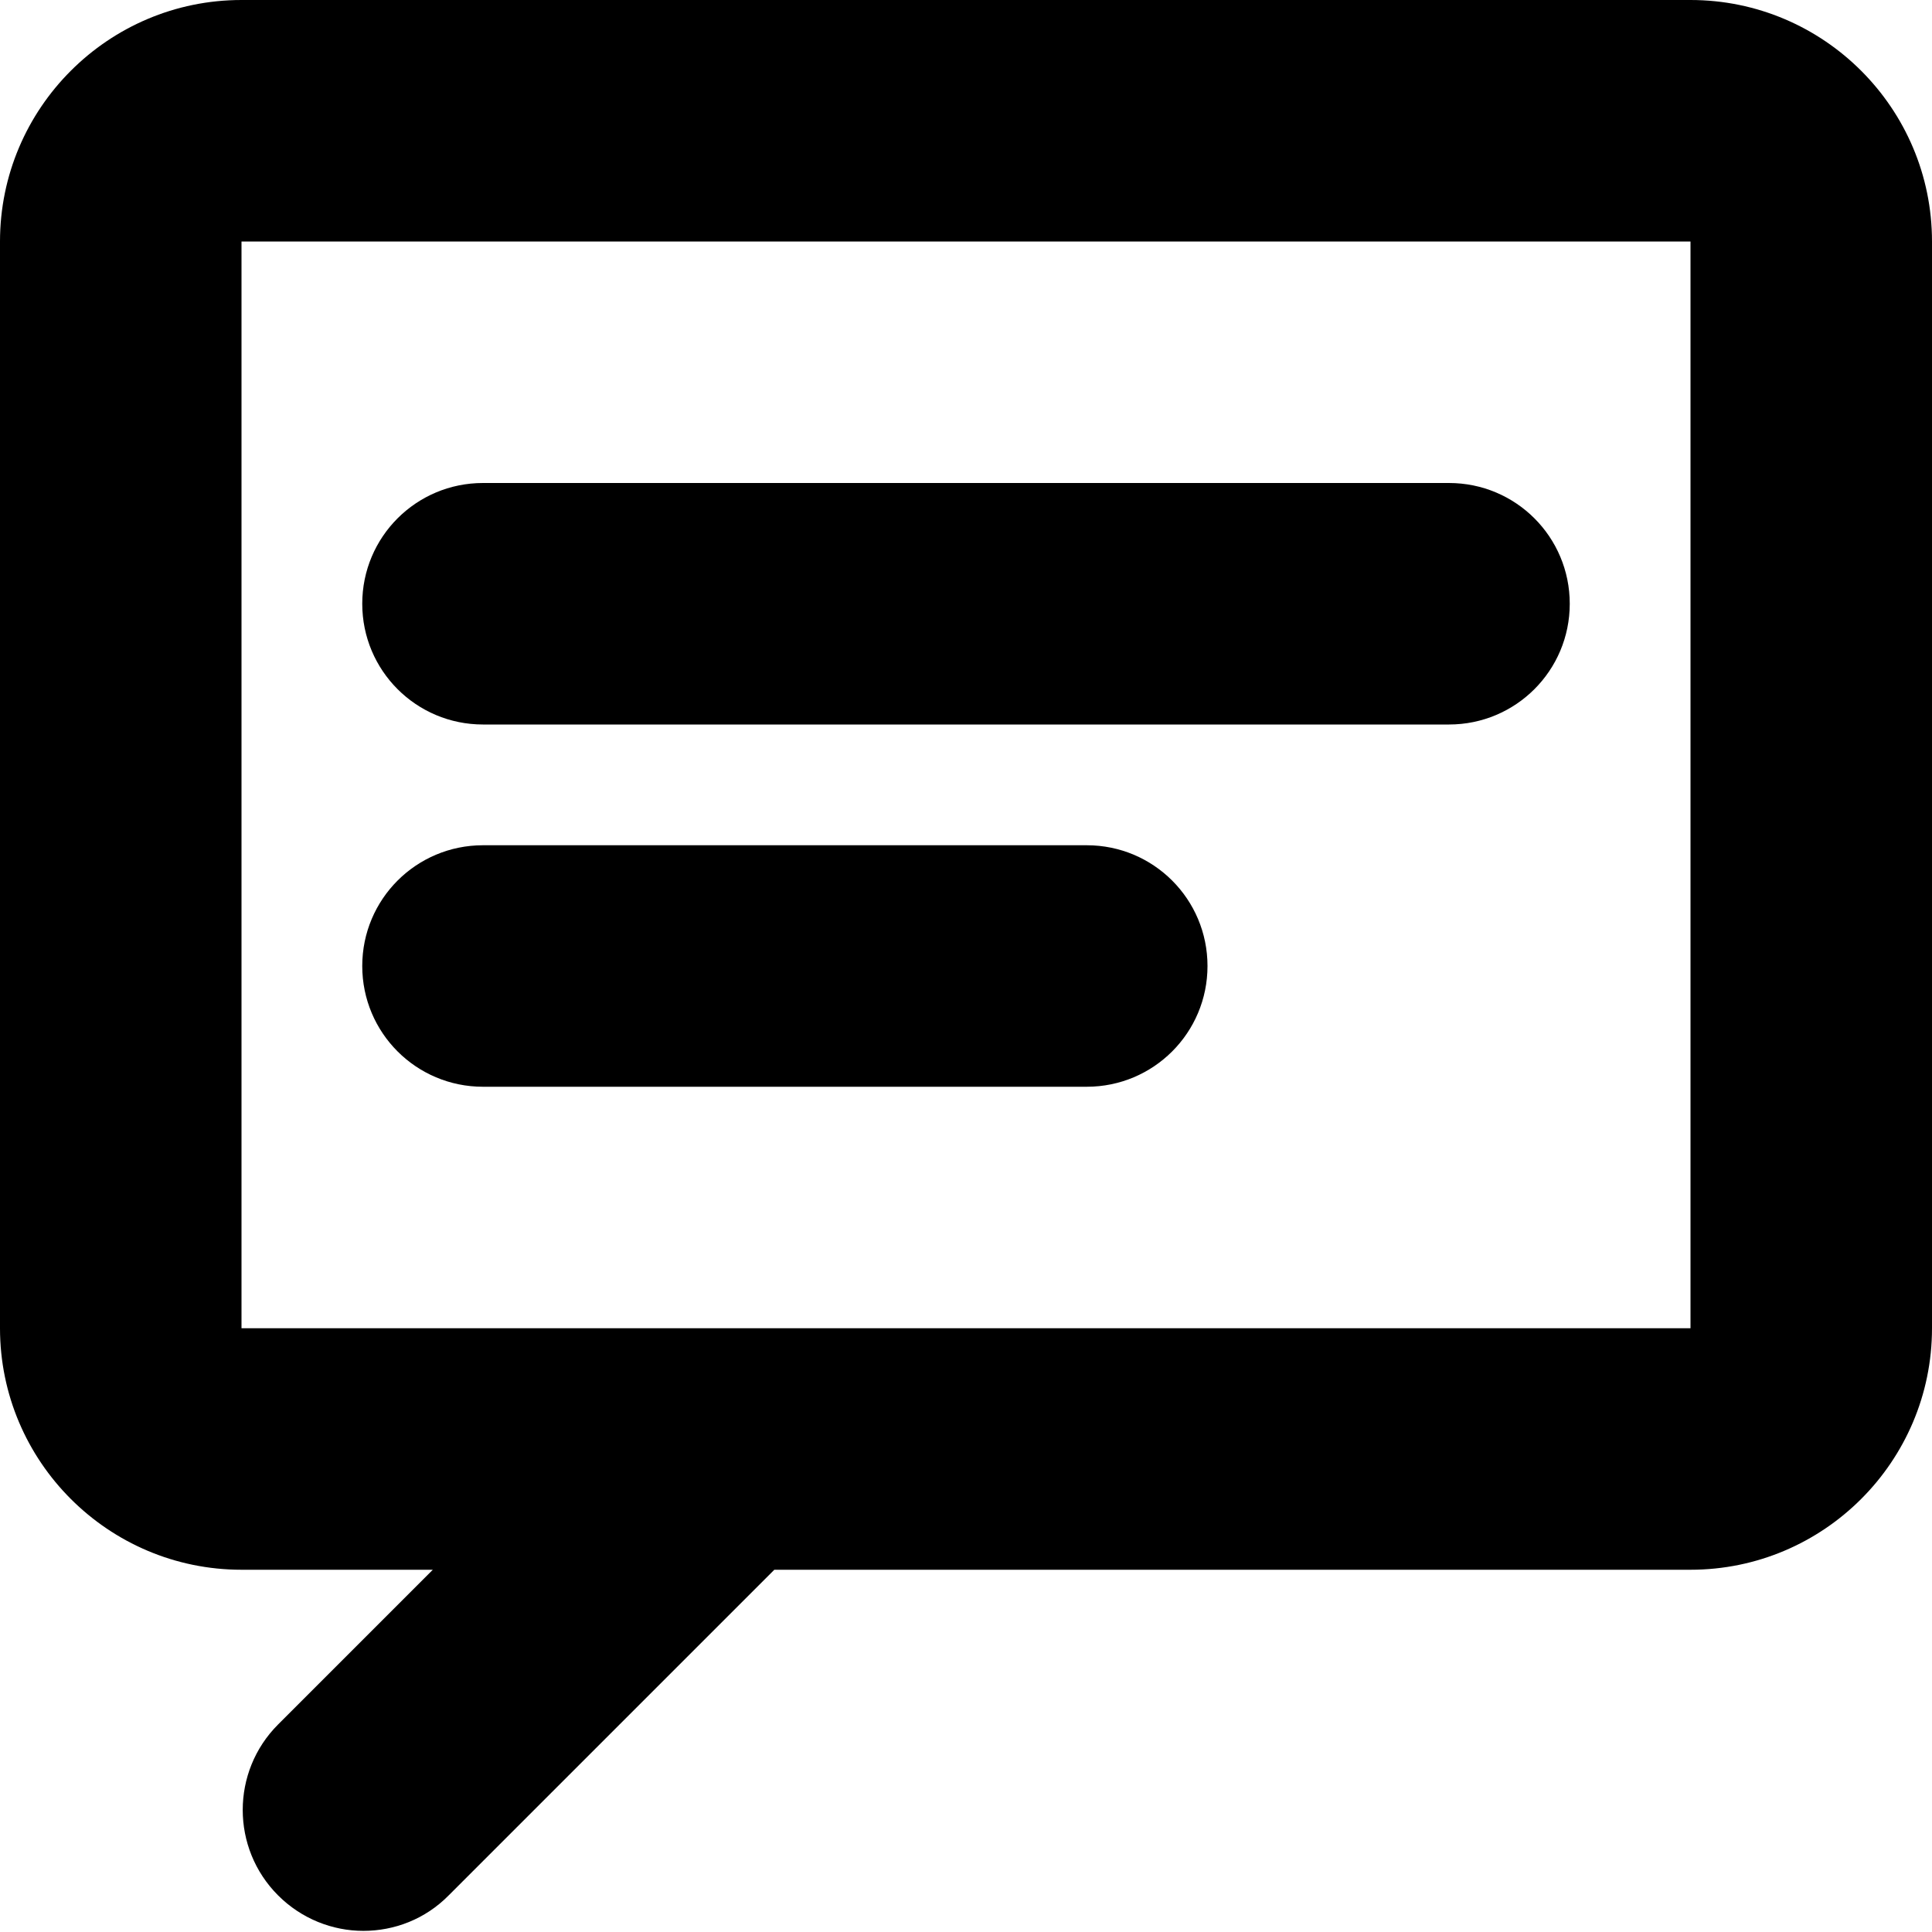
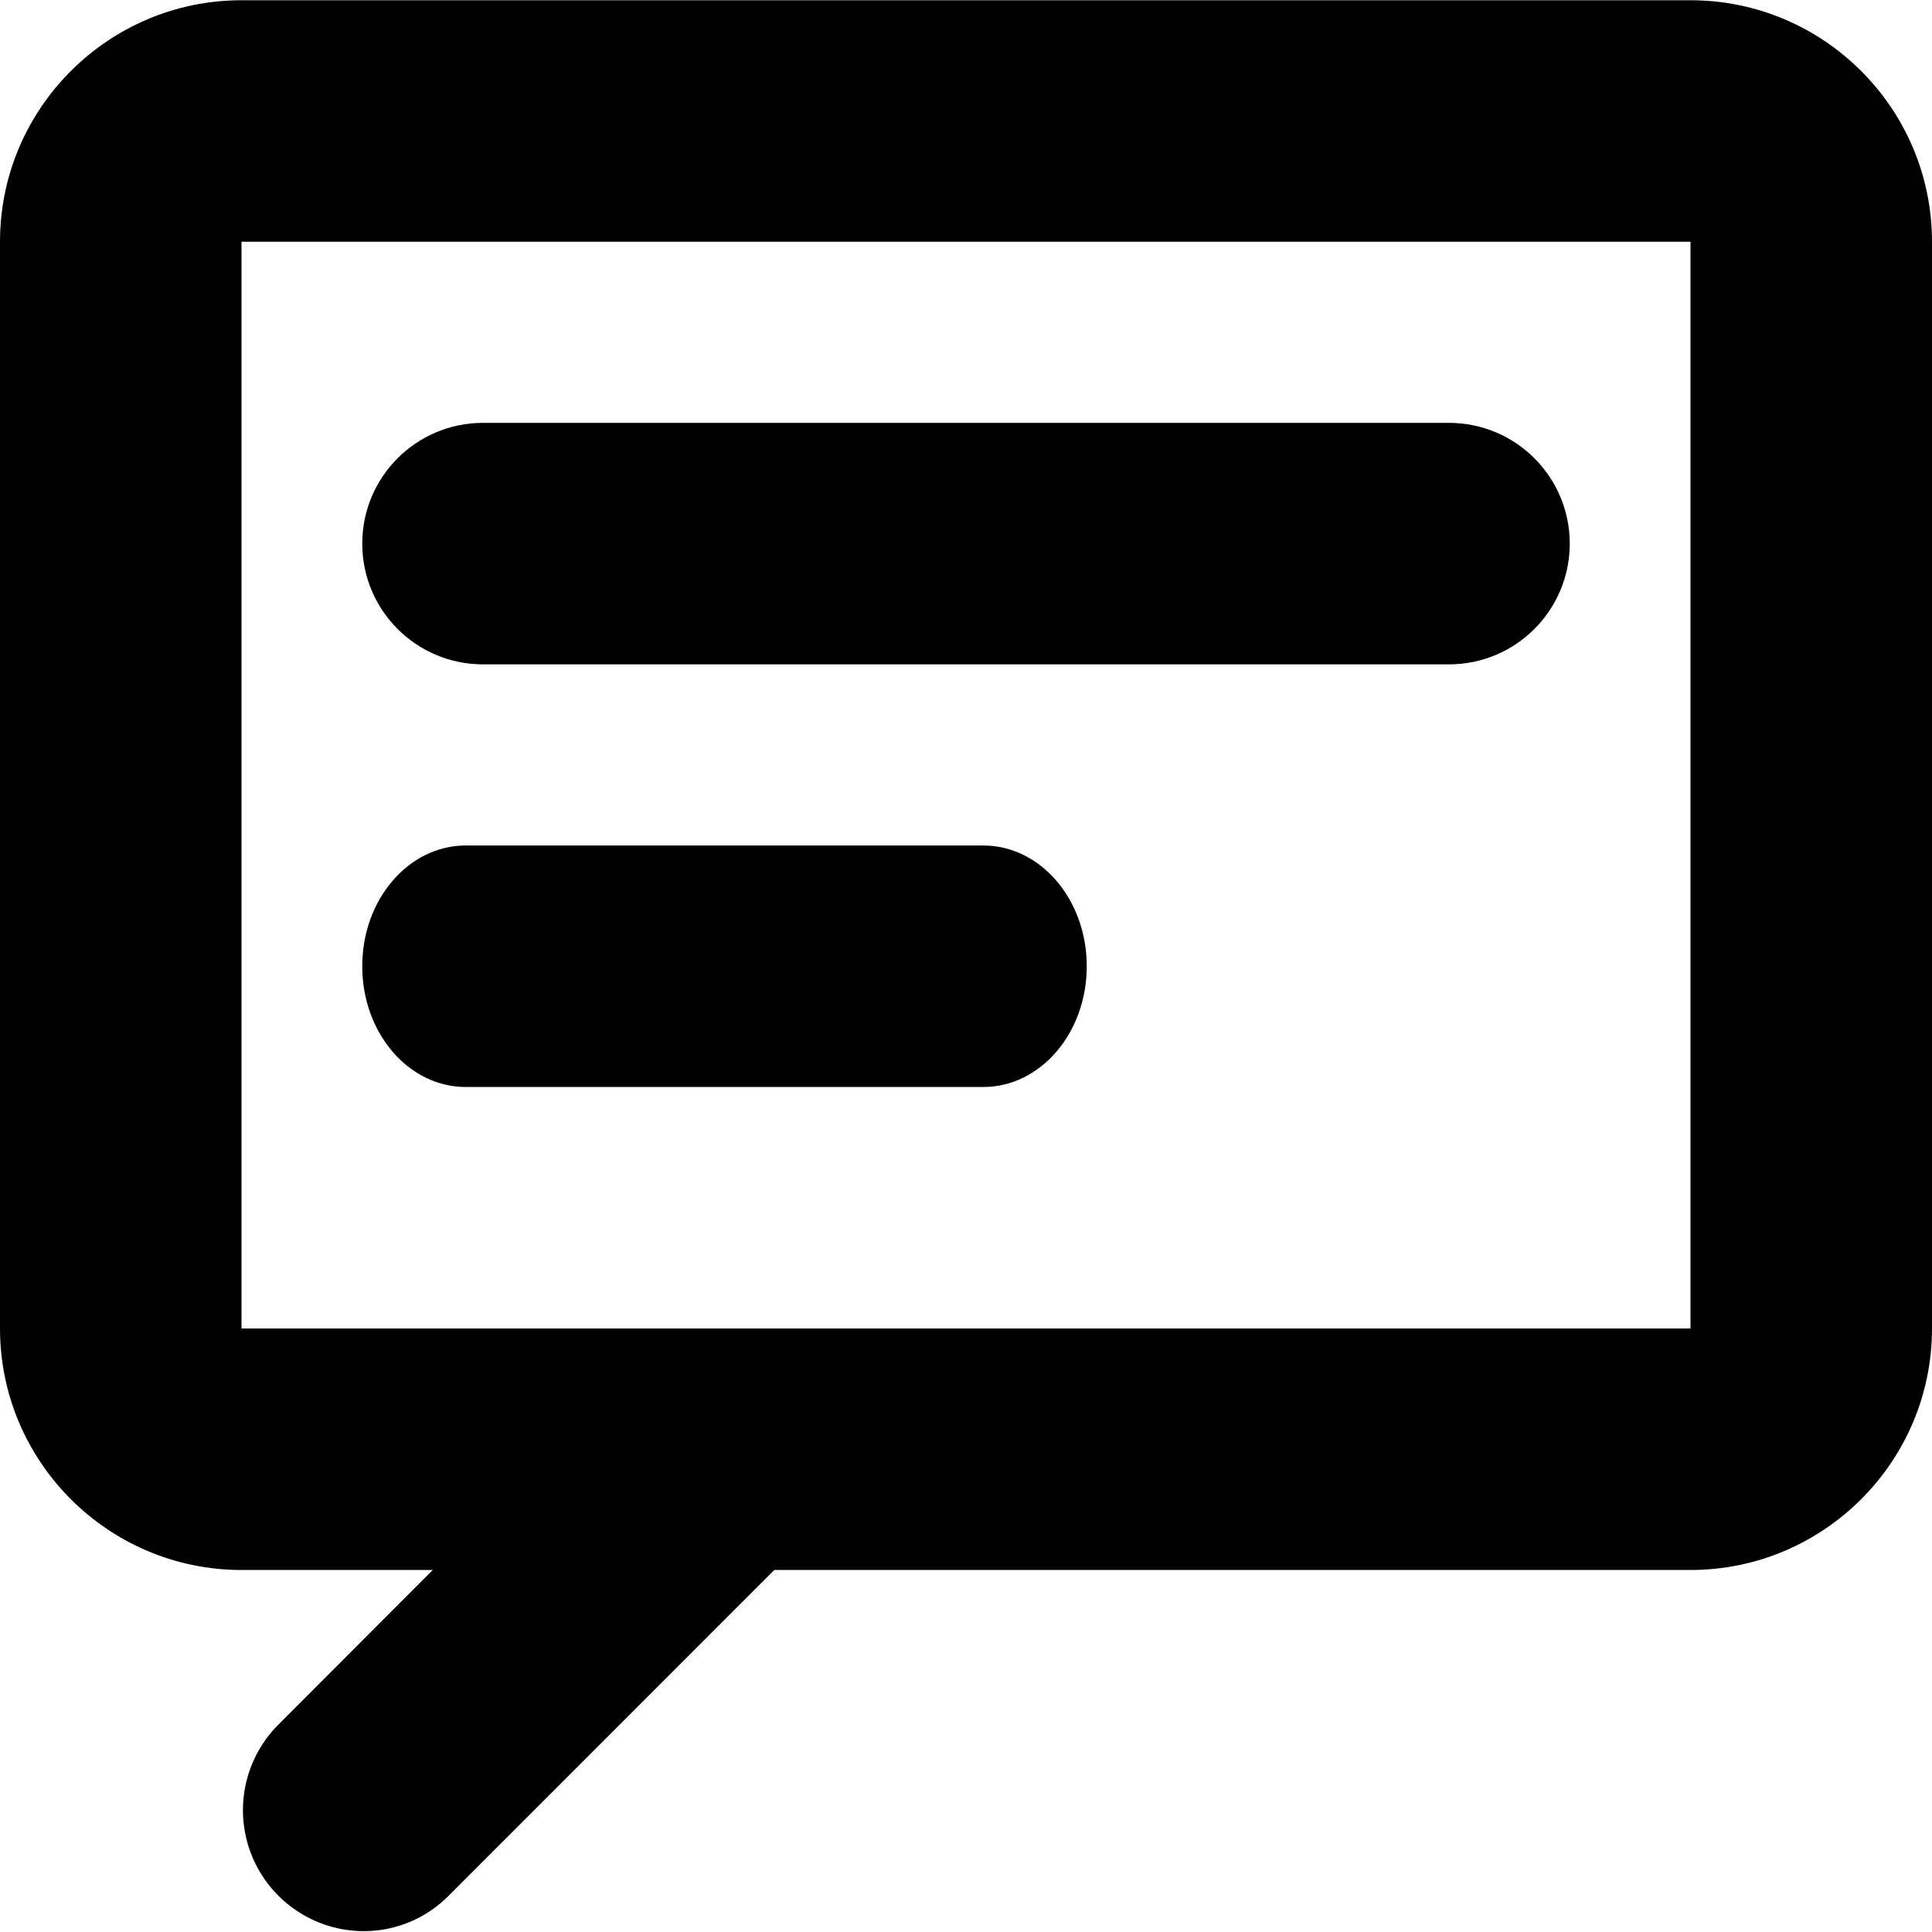
- <svg xmlns="http://www.w3.org/2000/svg" viewBox="0 0 512 512">
-   <path class="lexicon-icon-body" fill="none" d="M448,0H64C28.7,0,0,28.7,0,64v288c0,35.3,28.7,64,64,64h50.7l-41,41c-12.5,12.5-12.5,32.8,0,45.3c6.2,6.2,14.4,9.4,22.6,9.4s16.4-3.1,22.6-9.4l86.3-86.3H448c35.3,0,64-28.7,64-64V64C512,28.7,483.3,0,448,0z" />
-   <path class="lexicon-icon-outline comments-border" d="M448,0H64C28.7,0,0,28.7,0,64v288c0,35.3,28.7,64,64,64h50.7l-41,41c-12.5,12.5-12.5,32.8,0,45.3c6.2,6.2,14.4,9.4,22.6,9.4s16.4-3.1,22.6-9.4l86.3-86.3H448c35.3,0,64-28.7,64-64V64C512,28.7,483.3,0,448,0z M448,352H64V64h384V352L448,352z" />
-   <path class="lexicon-icon-outline comments-line-top" d="M384,128H128c-17.7,0-32,14.3-32,32s14.3,32,32,32h256c17.7,0,32-14.3,32-32S401.7,128,384,128z" />
-   <path class="lexicon-icon-outline comments-line-bottom" d="M288,224H128c-17.7,0-32,14.3-32,32s14.3,32,32,32h160c17.7,0,32-14.3,32-32S305.7,224,288,224z" />
+ <svg xmlns="http://www.w3.org/2000/svg" viewBox="0 0 16 16">
+   <path d="M14 .002H2c-1.103 0-2 .897-2 2v9c0 1.103.897 2 2 2h1.584l-1.28 1.282a1.002 1.002 0 0 0 .705 1.709.986.986 0 0 0 .707-.294l2.696-2.697H14c1.103 0 2-.897 2-2v-9c0-1.103-.897-2-2-2Zm0 11H2v-9h12v9Z" />
+   <path d="M12 3.502H4a.999.999 0 1 0 0 2h8a.999.999 0 1 0 0-2Zm-3.857 3.5H3.857c-.474 0-.857.447-.857 1 0 .553.383 1 .857 1h4.286c.474 0 .857-.447.857-1 0-.553-.383-1-.857-1Z" />
</svg>
